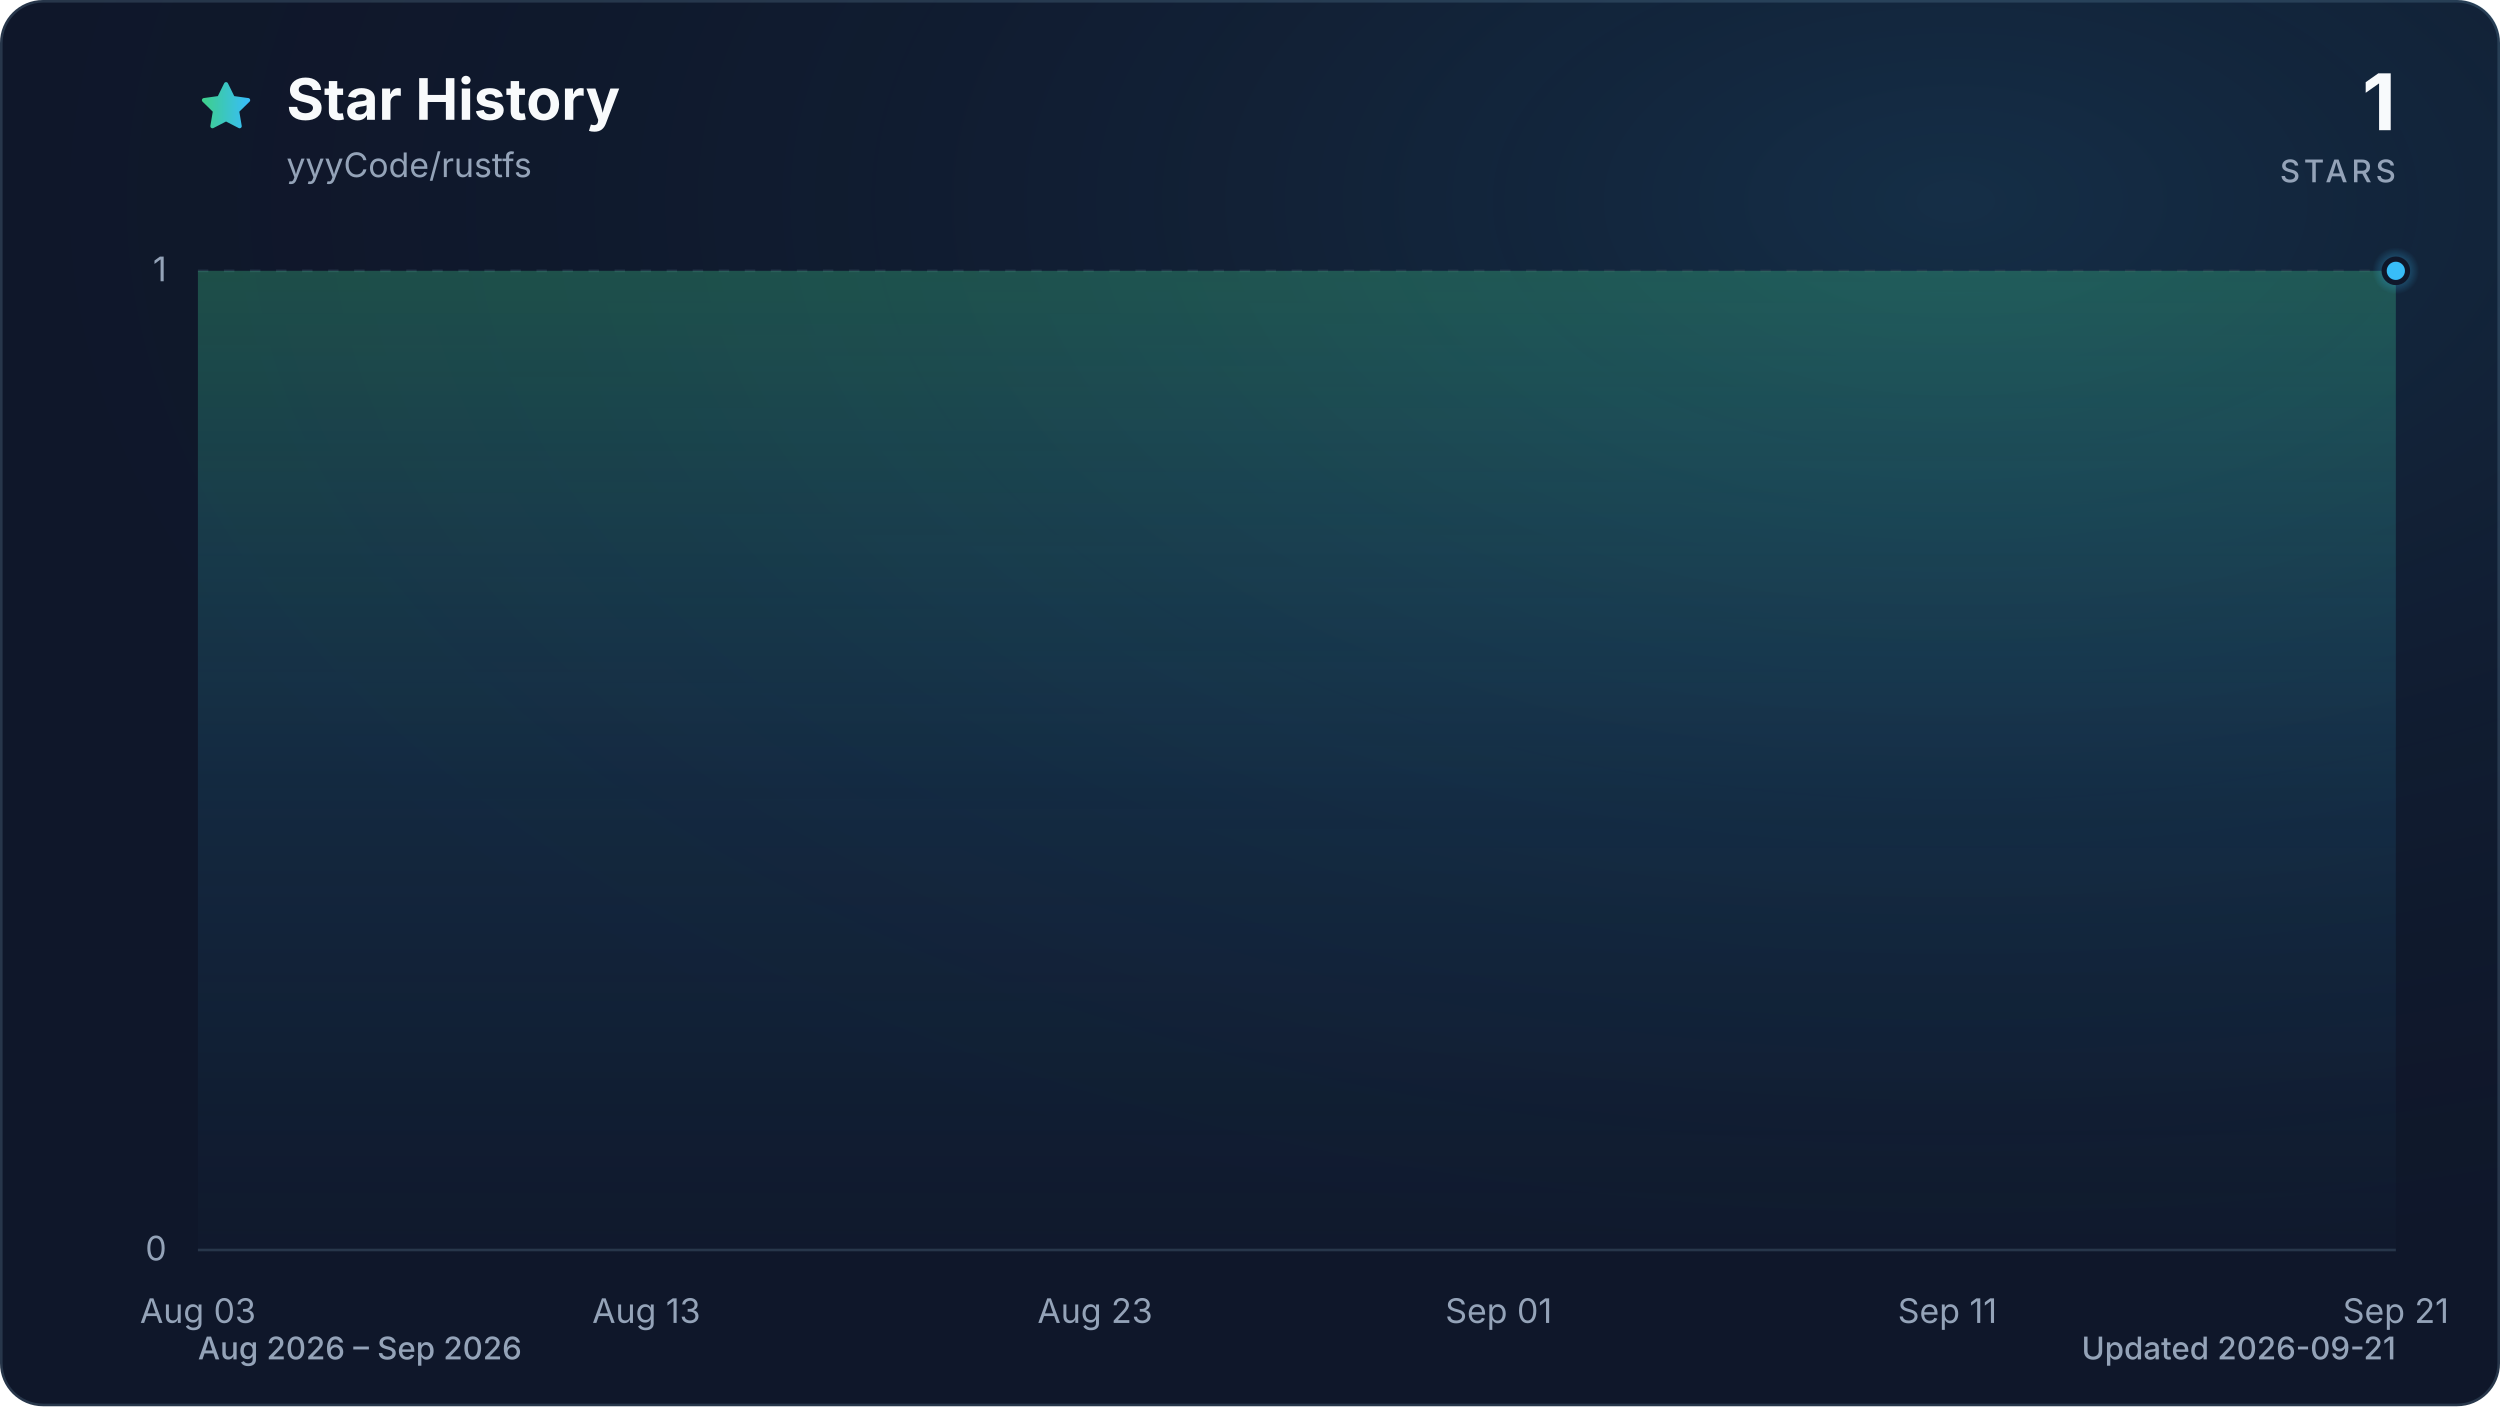
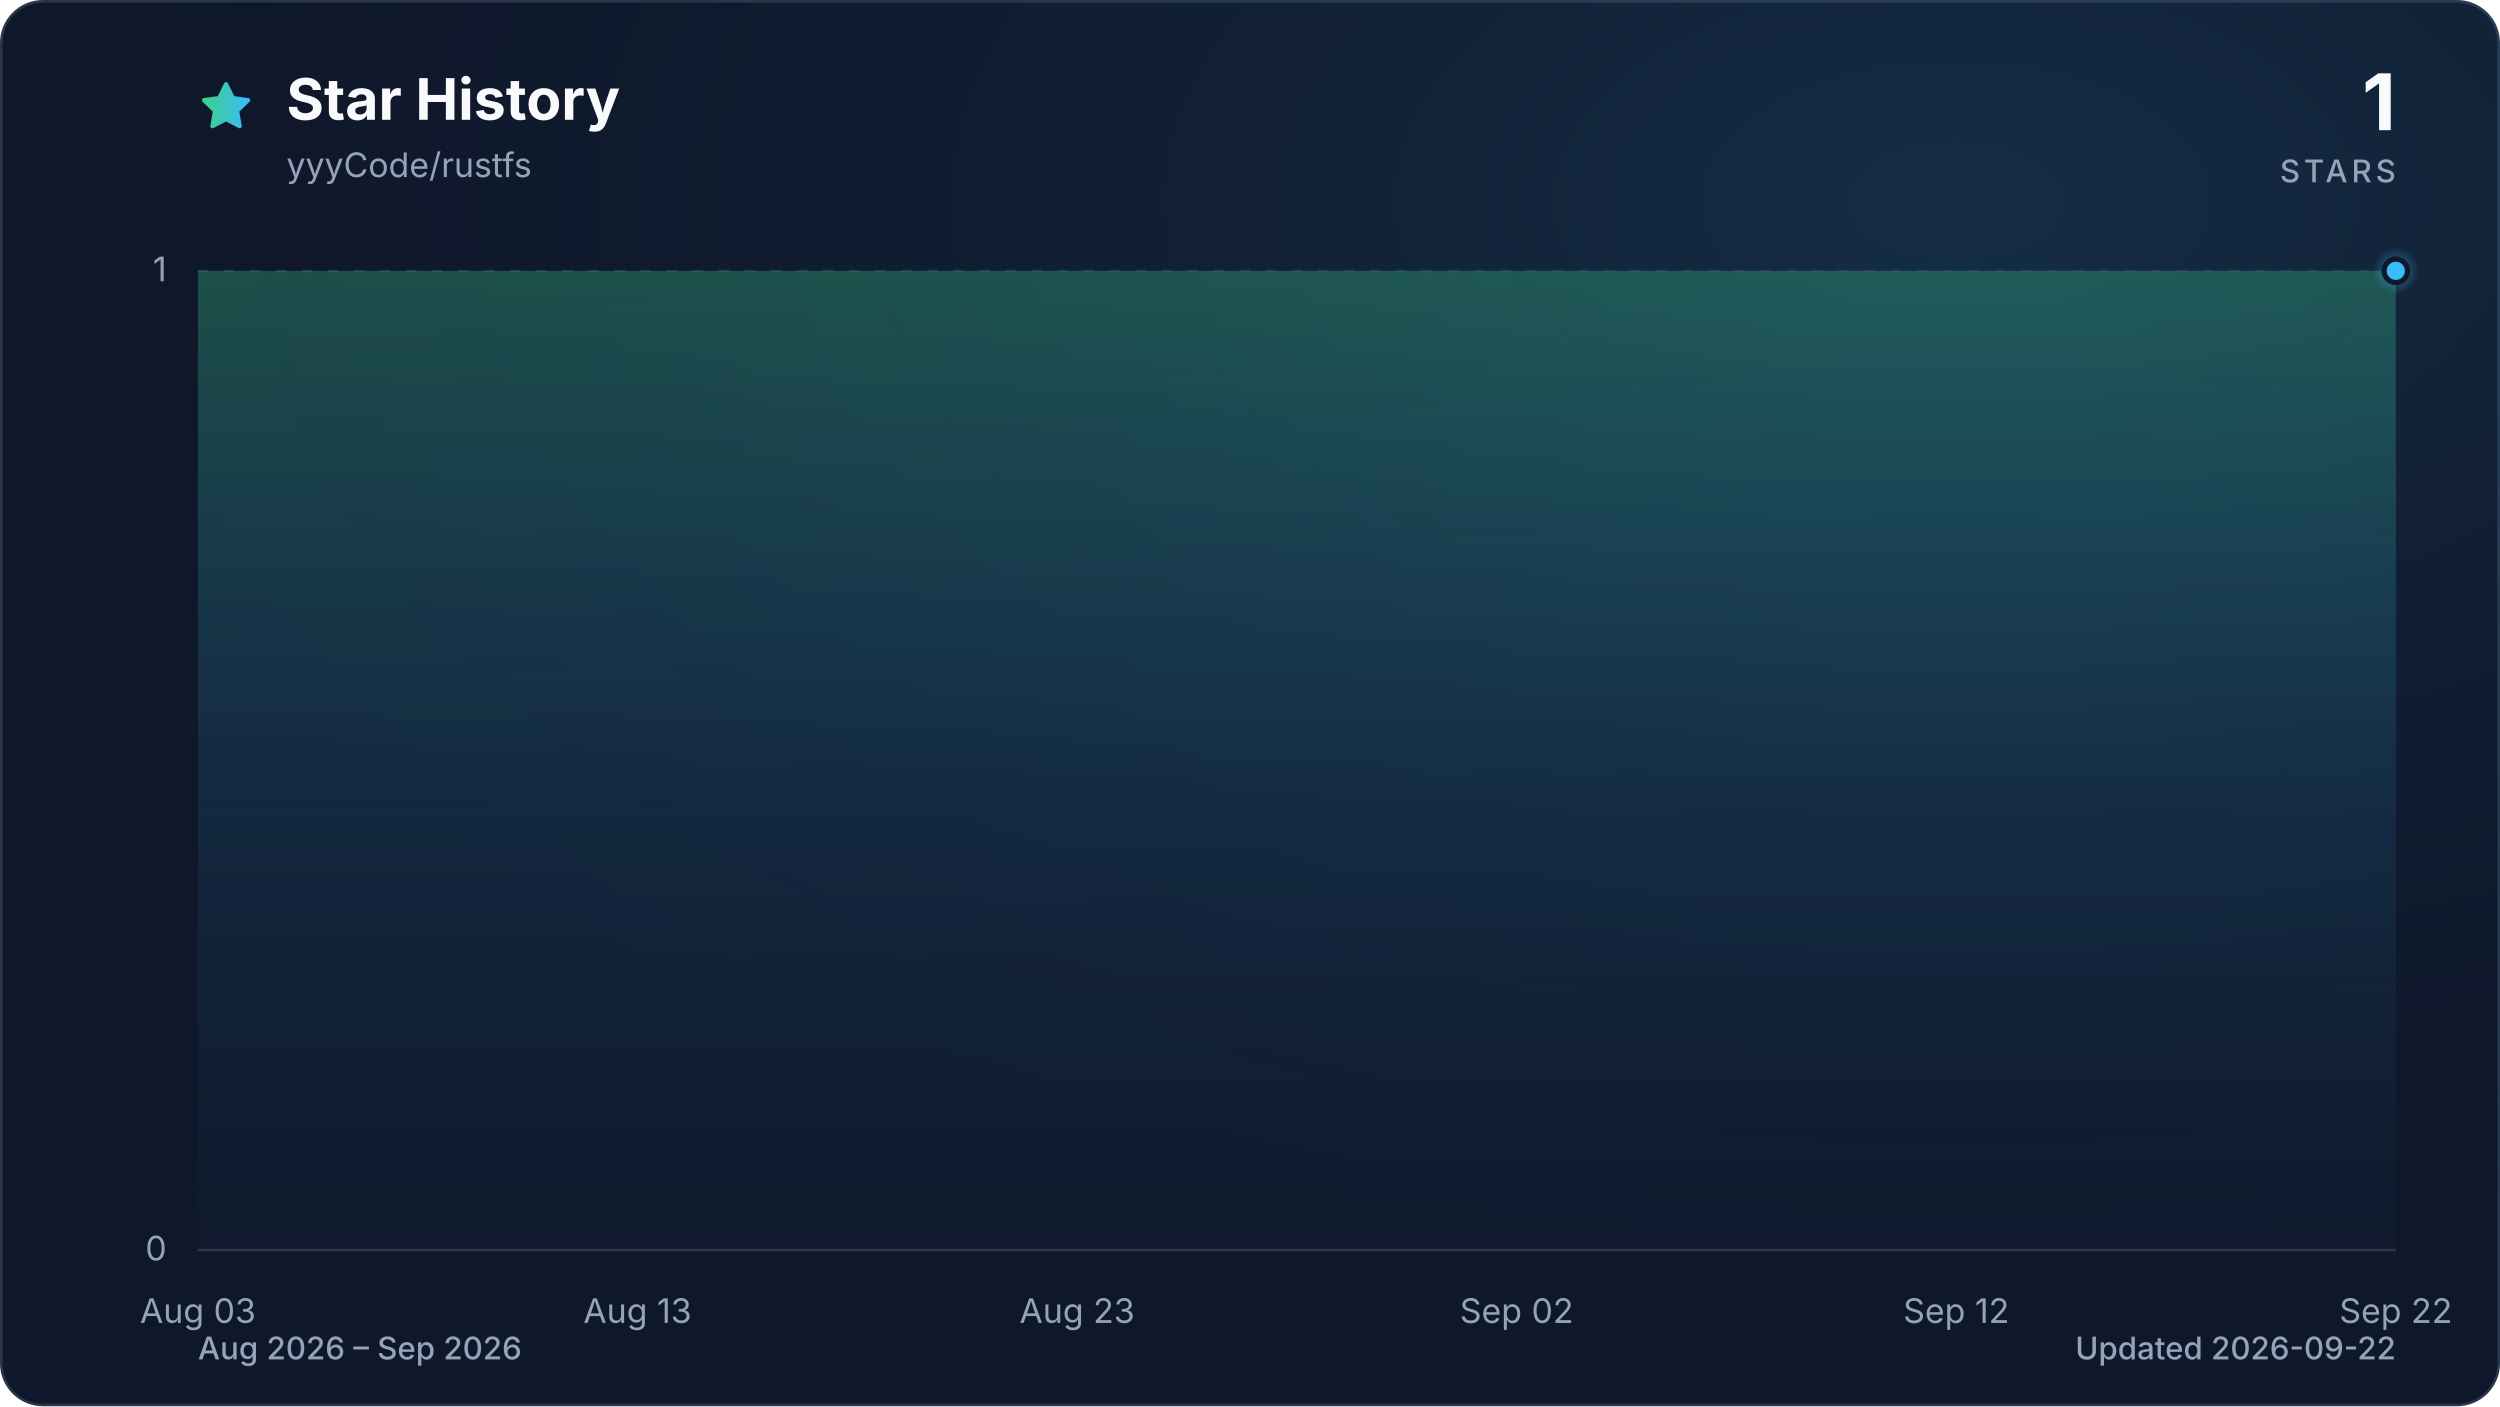
<svg xmlns="http://www.w3.org/2000/svg" viewBox="0 0 960 540" role="img" aria-labelledby="title description" data-style="gradient" data-variant="glow" data-animated="true">
  <defs>
    <linearGradient id="trend" x1="0" y1="0" x2="1" y2="0">
      <stop offset="0%" stop-color="#3ecf8e" />
      <stop offset="100%" stop-color="#38bdf8" />
    </linearGradient>
    <linearGradient id="area" x1="0" y1="0" x2="0" y2="1">
      <stop offset="0%" stop-color="#3ecf8e" stop-opacity="0.30" />
      <stop offset="55%" stop-color="#38bdf8" stop-opacity="0.10" />
      <stop offset="100%" stop-color="#38bdf8" stop-opacity="0.01" />
    </linearGradient>
    <radialGradient id="marker-halo" cx="50%" cy="50%" r="50%">
      <stop offset="0%" stop-color="#38bdf8" stop-opacity="0.55" />
      <stop offset="100%" stop-color="#38bdf8" stop-opacity="0" />
    </radialGradient>
    <radialGradient id="surface-glow" cx="78%" cy="14%" r="80%">
      <stop offset="0%" stop-color="#38bdf8" stop-opacity="0.14" />
      <stop offset="100%" stop-color="#0f172a" stop-opacity="0" />
    </radialGradient>
    <filter id="trend-glow" x="-20%" y="-20%" width="140%" height="140%">
      <feGaussianBlur stdDeviation="7" />
    </filter>
  </defs>
  <style>
.trend-enter{transform-box:fill-box;transform-origin:center;animation:trend-enter 520ms cubic-bezier(0.16,1,0.3,1)}
.marker-enter{transform-box:fill-box;transform-origin:center;animation:marker-enter 320ms cubic-bezier(0.16,1,0.3,1) 200ms both}
.marker-pulse{transform-box:fill-box;transform-origin:center;animation:marker-pulse 2.6s ease-out infinite}
@keyframes trend-enter{from{opacity:.35;transform:translateY(10px)}to{opacity:1;transform:translateY(0)}}
@keyframes marker-enter{from{opacity:0;transform:scale(.4)}to{opacity:1;transform:scale(1)}}
@keyframes marker-pulse{0%{opacity:.5;transform:scale(.7)}70%,100%{opacity:0;transform:scale(2.1)}}
@media (prefers-reduced-motion:reduce){.trend-enter,.marker-enter,.marker-pulse{animation:none!important}}
@media (prefers-reduced-motion:reduce){.marker-pulse{opacity:0}}
</style>
  <rect x="0.5" y="0.5" width="959" height="539" fill="#0f172a" stroke="#27364a" stroke-width="1" rx="16" />
  <rect width="960" height="540" fill="url(#surface-glow)" rx="16" />
  <path d="M12 2.6l2.9 5.9 6.5.9-4.7 4.6 1.1 6.5-5.8-3-5.8 3 1.1-6.5-4.7-4.6 6.5-.9L12 2.6Z" transform="translate(76 30) scale(.9)" fill="url(#trend)" stroke="url(#trend)" stroke-width="1.8" stroke-linejoin="round" aria-hidden="true" />
  <text x="110" y="46" fill="#f8fafc" font-family="ui-sans-serif, system-ui, -apple-system, BlinkMacSystemFont, 'Segoe UI', sans-serif" font-size="22" font-weight="700">Star History</text>
  <text x="110" y="68" fill="#94a3b8" font-family="ui-sans-serif, system-ui, -apple-system, BlinkMacSystemFont, 'Segoe UI', sans-serif" font-size="13">yyyCode/rustfs</text>
  <text x="920" y="50" fill="#f8fafc" font-family="ui-sans-serif, system-ui, -apple-system, BlinkMacSystemFont, 'Segoe UI', sans-serif" font-size="30" font-weight="700" text-anchor="end">1</text>
  <text x="920" y="70" fill="#94a3b8" font-family="ui-sans-serif, system-ui, -apple-system, BlinkMacSystemFont, 'Segoe UI', sans-serif" font-size="12" font-weight="500" letter-spacing="1.5" text-anchor="end">STARS</text>
  <line x1="76" y1="480.0" x2="920" y2="480.0" stroke="#27364a" stroke-width="1" stroke-dasharray="0" opacity="1" />
  <text x="64" y="484.0" fill="#94a3b8" font-family="ui-sans-serif, system-ui, -apple-system, BlinkMacSystemFont, 'Segoe UI', sans-serif" font-size="13" text-anchor="end">0</text>
  <line x1="76" y1="104.0" x2="920" y2="104.0" stroke="#27364a" stroke-width="1" stroke-dasharray="4 6" opacity="0.7" />
  <text x="64" y="108.0" fill="#94a3b8" font-family="ui-sans-serif, system-ui, -apple-system, BlinkMacSystemFont, 'Segoe UI', sans-serif" font-size="13" text-anchor="end">1</text>
  <text x="76.0" y="508" fill="#94a3b8" font-family="ui-sans-serif, system-ui, -apple-system, BlinkMacSystemFont, 'Segoe UI', sans-serif" font-size="13" text-anchor="middle">Aug 03</text>
-   <text x="248.2" y="508" fill="#94a3b8" font-family="ui-sans-serif, system-ui, -apple-system, BlinkMacSystemFont, 'Segoe UI', sans-serif" font-size="13" text-anchor="middle">Aug 13</text>
-   <text x="420.5" y="508" fill="#94a3b8" font-family="ui-sans-serif, system-ui, -apple-system, BlinkMacSystemFont, 'Segoe UI', sans-serif" font-size="13" text-anchor="middle">Aug 23</text>
-   <text x="575.5" y="508" fill="#94a3b8" font-family="ui-sans-serif, system-ui, -apple-system, BlinkMacSystemFont, 'Segoe UI', sans-serif" font-size="13" text-anchor="middle">Sep 01</text>
-   <text x="747.8" y="508" fill="#94a3b8" font-family="ui-sans-serif, system-ui, -apple-system, BlinkMacSystemFont, 'Segoe UI', sans-serif" font-size="13" text-anchor="middle">Sep 11</text>
-   <text x="920.0" y="508" fill="#94a3b8" font-family="ui-sans-serif, system-ui, -apple-system, BlinkMacSystemFont, 'Segoe UI', sans-serif" font-size="13" text-anchor="middle">Sep 21</text>
+   <text x="244.8" y="508" fill="#94a3b8" font-family="ui-sans-serif, system-ui, -apple-system, BlinkMacSystemFont, 'Segoe UI', sans-serif" font-size="13" text-anchor="middle">Aug 13</text>
+   <text x="413.6" y="508" fill="#94a3b8" font-family="ui-sans-serif, system-ui, -apple-system, BlinkMacSystemFont, 'Segoe UI', sans-serif" font-size="13" text-anchor="middle">Aug 23</text>
+   <text x="582.4" y="508" fill="#94a3b8" font-family="ui-sans-serif, system-ui, -apple-system, BlinkMacSystemFont, 'Segoe UI', sans-serif" font-size="13" text-anchor="middle">Sep 02</text>
+   <text x="751.2" y="508" fill="#94a3b8" font-family="ui-sans-serif, system-ui, -apple-system, BlinkMacSystemFont, 'Segoe UI', sans-serif" font-size="13" text-anchor="middle">Sep 12</text>
+   <text x="920.0" y="508" fill="#94a3b8" font-family="ui-sans-serif, system-ui, -apple-system, BlinkMacSystemFont, 'Segoe UI', sans-serif" font-size="13" text-anchor="middle">Sep 22</text>
  <g class="trend-enter">
-     <path d="M 76.0 104.0 C 81.7 104.0, 87.5 104.0, 93.2 104.0 C 99.0 104.0, 104.7 104.0, 110.4 104.0 C 116.2 104.0, 121.9 104.0, 127.7 104.0 C 133.4 104.0, 139.2 104.0, 144.9 104.0 C 150.6 104.0, 156.4 104.0, 162.1 104.0 C 167.9 104.0, 173.6 104.0, 179.3 104.0 C 185.1 104.0, 190.8 104.0, 196.6 104.0 C 202.3 104.0, 208.1 104.0, 213.8 104.0 C 219.5 104.0, 225.3 104.0, 231.0 104.0 C 236.8 104.0, 242.5 104.0, 248.2 104.0 C 254.0 104.0, 259.7 104.0, 265.5 104.0 C 271.2 104.0, 277.0 104.0, 282.7 104.0 C 288.4 104.0, 294.2 104.0, 299.9 104.0 C 305.7 104.0, 311.4 104.0, 317.1 104.0 C 322.9 104.0, 328.6 104.0, 334.4 104.0 C 340.1 104.0, 345.9 104.0, 351.6 104.0 C 357.3 104.0, 363.1 104.0, 368.8 104.0 C 374.6 104.0, 380.3 104.0, 386.0 104.0 C 391.8 104.0, 397.5 104.0, 403.3 104.0 C 409.0 104.0, 414.7 104.0, 420.5 104.0 C 426.2 104.0, 432.0 104.0, 437.7 104.0 C 443.5 104.0, 449.2 104.0, 454.9 104.0 C 460.7 104.0, 466.4 104.0, 472.2 104.0 C 477.9 104.0, 483.6 104.0, 489.4 104.0 C 495.1 104.0, 500.9 104.0, 506.6 104.0 C 512.4 104.0, 518.1 104.0, 523.8 104.0 C 529.6 104.0, 535.3 104.0, 541.1 104.0 C 546.8 104.0, 552.5 104.0, 558.3 104.0 C 564.0 104.0, 569.8 104.0, 575.5 104.0 C 581.3 104.0, 587.0 104.0, 592.7 104.0 C 598.5 104.0, 604.2 104.0, 610.0 104.0 C 615.7 104.0, 621.4 104.0, 627.2 104.0 C 632.9 104.0, 638.7 104.0, 644.4 104.0 C 650.1 104.0, 655.9 104.0, 661.6 104.0 C 667.4 104.0, 673.1 104.0, 678.9 104.0 C 684.6 104.0, 690.3 104.0, 696.1 104.0 C 701.8 104.0, 707.6 104.0, 713.3 104.0 C 719.0 104.0, 724.8 104.0, 730.5 104.0 C 736.3 104.0, 742.0 104.0, 747.8 104.0 C 753.5 104.0, 759.2 104.0, 765.0 104.0 C 770.7 104.0, 776.5 104.0, 782.2 104.0 C 787.9 104.0, 793.7 104.0, 799.4 104.0 C 805.2 104.0, 810.9 104.0, 816.7 104.0 C 822.4 104.0, 828.1 104.0, 833.9 104.0 C 839.6 104.0, 845.4 104.0, 851.1 104.0 C 856.8 104.0, 862.6 104.0, 868.3 104.0 C 874.1 104.0, 879.8 104.0, 885.6 104.0 C 891.3 104.0, 897.0 104.0, 902.8 104.0 C 908.5 104.0, 914.3 104.0, 920.0 104.0 L 920.0 480.0 L 76.0 480.0 Z" fill="url(#area)" />
-     <path d="M 76.0 104.0 C 81.7 104.0, 87.5 104.0, 93.2 104.0 C 99.0 104.0, 104.7 104.0, 110.4 104.0 C 116.2 104.0, 121.9 104.0, 127.7 104.0 C 133.4 104.0, 139.2 104.0, 144.9 104.0 C 150.6 104.0, 156.4 104.0, 162.1 104.0 C 167.9 104.0, 173.6 104.0, 179.3 104.0 C 185.1 104.0, 190.8 104.0, 196.6 104.0 C 202.3 104.0, 208.1 104.0, 213.8 104.0 C 219.5 104.0, 225.3 104.0, 231.0 104.0 C 236.8 104.0, 242.5 104.0, 248.2 104.0 C 254.0 104.0, 259.7 104.0, 265.5 104.0 C 271.2 104.0, 277.0 104.0, 282.7 104.0 C 288.4 104.0, 294.2 104.0, 299.9 104.0 C 305.7 104.0, 311.4 104.0, 317.1 104.0 C 322.9 104.0, 328.6 104.0, 334.4 104.0 C 340.1 104.0, 345.9 104.0, 351.6 104.0 C 357.3 104.0, 363.1 104.0, 368.8 104.0 C 374.6 104.0, 380.3 104.0, 386.0 104.0 C 391.8 104.0, 397.5 104.0, 403.3 104.0 C 409.0 104.0, 414.7 104.0, 420.5 104.0 C 426.2 104.0, 432.0 104.0, 437.7 104.0 C 443.5 104.0, 449.2 104.0, 454.9 104.0 C 460.7 104.0, 466.4 104.0, 472.2 104.0 C 477.9 104.0, 483.6 104.0, 489.4 104.0 C 495.1 104.0, 500.9 104.0, 506.6 104.0 C 512.4 104.0, 518.1 104.0, 523.8 104.0 C 529.6 104.0, 535.3 104.0, 541.1 104.0 C 546.8 104.0, 552.5 104.0, 558.3 104.0 C 564.0 104.0, 569.8 104.0, 575.5 104.0 C 581.3 104.0, 587.0 104.0, 592.7 104.0 C 598.5 104.0, 604.2 104.0, 610.0 104.0 C 615.7 104.0, 621.4 104.0, 627.2 104.0 C 632.9 104.0, 638.7 104.0, 644.4 104.0 C 650.1 104.0, 655.9 104.0, 661.6 104.0 C 667.4 104.0, 673.1 104.0, 678.9 104.0 C 684.6 104.0, 690.3 104.0, 696.1 104.0 C 701.8 104.0, 707.6 104.0, 713.3 104.0 C 719.0 104.0, 724.8 104.0, 730.5 104.0 C 736.3 104.0, 742.0 104.0, 747.8 104.0 C 753.5 104.0, 759.2 104.0, 765.0 104.0 C 770.7 104.0, 776.5 104.0, 782.2 104.0 C 787.9 104.0, 793.7 104.0, 799.4 104.0 C 805.2 104.0, 810.9 104.0, 816.7 104.0 C 822.4 104.0, 828.1 104.0, 833.9 104.0 C 839.6 104.0, 845.4 104.0, 851.1 104.0 C 856.8 104.0, 862.6 104.0, 868.3 104.0 C 874.1 104.0, 879.8 104.0, 885.6 104.0 C 891.3 104.0, 897.0 104.0, 902.8 104.0 C 908.5 104.0, 914.3 104.0, 920.0 104.0" fill="none" stroke="url(#trend)" stroke-width="12" stroke-linecap="round" stroke-linejoin="round" opacity="0.16" filter="url(#trend-glow)" />
-     <path d="M 76.0 104.0 C 81.7 104.0, 87.5 104.0, 93.2 104.0 C 99.0 104.0, 104.7 104.0, 110.4 104.0 C 116.2 104.0, 121.9 104.0, 127.7 104.0 C 133.4 104.0, 139.2 104.0, 144.9 104.0 C 150.6 104.0, 156.4 104.0, 162.1 104.0 C 167.9 104.0, 173.6 104.0, 179.3 104.0 C 185.1 104.0, 190.8 104.0, 196.6 104.0 C 202.3 104.0, 208.1 104.0, 213.8 104.0 C 219.5 104.0, 225.3 104.0, 231.0 104.0 C 236.8 104.0, 242.5 104.0, 248.2 104.0 C 254.0 104.0, 259.7 104.0, 265.5 104.0 C 271.2 104.0, 277.0 104.0, 282.7 104.0 C 288.4 104.0, 294.2 104.0, 299.9 104.0 C 305.7 104.0, 311.4 104.0, 317.1 104.0 C 322.9 104.0, 328.6 104.0, 334.4 104.0 C 340.1 104.0, 345.9 104.0, 351.6 104.0 C 357.3 104.0, 363.1 104.0, 368.8 104.0 C 374.6 104.0, 380.3 104.0, 386.0 104.0 C 391.8 104.0, 397.5 104.0, 403.3 104.0 C 409.0 104.0, 414.7 104.0, 420.5 104.0 C 426.2 104.0, 432.0 104.0, 437.7 104.0 C 443.5 104.0, 449.2 104.0, 454.9 104.0 C 460.7 104.0, 466.4 104.0, 472.2 104.0 C 477.9 104.0, 483.6 104.0, 489.4 104.0 C 495.1 104.0, 500.9 104.0, 506.6 104.0 C 512.4 104.0, 518.1 104.0, 523.8 104.0 C 529.6 104.0, 535.3 104.0, 541.1 104.0 C 546.8 104.0, 552.5 104.0, 558.3 104.0 C 564.0 104.0, 569.8 104.0, 575.5 104.0 C 581.3 104.0, 587.0 104.0, 592.7 104.0 C 598.5 104.0, 604.2 104.0, 610.0 104.0 C 615.7 104.0, 621.4 104.0, 627.2 104.0 C 632.9 104.0, 638.7 104.0, 644.4 104.0 C 650.1 104.0, 655.9 104.0, 661.6 104.0 C 667.4 104.0, 673.1 104.0, 678.9 104.0 C 684.6 104.0, 690.3 104.0, 696.1 104.0 C 701.8 104.0, 707.6 104.0, 713.3 104.0 C 719.0 104.0, 724.8 104.0, 730.5 104.0 C 736.3 104.0, 742.0 104.0, 747.8 104.0 C 753.5 104.0, 759.2 104.0, 765.0 104.0 C 770.7 104.0, 776.5 104.0, 782.2 104.0 C 787.9 104.0, 793.7 104.0, 799.4 104.0 C 805.2 104.0, 810.9 104.0, 816.7 104.0 C 822.4 104.0, 828.1 104.0, 833.9 104.0 C 839.6 104.0, 845.4 104.0, 851.1 104.0 C 856.8 104.0, 862.6 104.0, 868.3 104.0 C 874.1 104.0, 879.8 104.0, 885.6 104.0 C 891.3 104.0, 897.0 104.0, 902.8 104.0 C 908.5 104.0, 914.3 104.0, 920.0 104.0" fill="none" stroke="url(#trend)" stroke-width="3" stroke-linecap="round" stroke-linejoin="round" />
+     <path d="M 76.0 104.0 C 81.6 104.0, 87.3 104.0, 92.9 104.0 C 98.5 104.0, 104.1 104.0, 109.8 104.0 C 115.4 104.0, 121.0 104.0, 126.6 104.0 C 132.3 104.0, 137.9 104.0, 143.5 104.0 C 149.1 104.0, 154.8 104.0, 160.4 104.0 C 166.0 104.0, 171.7 104.0, 177.3 104.0 C 182.9 104.0, 188.5 104.0, 194.2 104.0 C 199.8 104.0, 205.4 104.0, 211.0 104.0 C 216.7 104.0, 222.3 104.0, 227.9 104.0 C 233.5 104.0, 239.2 104.0, 244.8 104.0 C 250.4 104.0, 256.1 104.0, 261.7 104.0 C 267.3 104.0, 272.9 104.0, 278.6 104.0 C 284.2 104.0, 289.8 104.0, 295.4 104.0 C 301.1 104.0, 306.7 104.0, 312.3 104.0 C 317.9 104.0, 323.6 104.0, 329.2 104.0 C 334.8 104.0, 340.5 104.0, 346.1 104.0 C 351.7 104.0, 357.3 104.0, 363.0 104.0 C 368.6 104.0, 374.2 104.0, 379.8 104.0 C 385.5 104.0, 391.1 104.0, 396.7 104.0 C 402.3 104.0, 408.0 104.0, 413.6 104.0 C 419.2 104.0, 424.9 104.0, 430.5 104.0 C 436.1 104.0, 441.7 104.0, 447.4 104.0 C 453.0 104.0, 458.6 104.0, 464.2 104.0 C 469.9 104.0, 475.5 104.0, 481.1 104.0 C 486.7 104.0, 492.4 104.0, 498.0 104.0 C 503.6 104.0, 509.3 104.0, 514.9 104.0 C 520.5 104.0, 526.1 104.0, 531.8 104.0 C 537.4 104.0, 543.0 104.0, 548.6 104.0 C 554.3 104.0, 559.9 104.0, 565.5 104.0 C 571.1 104.0, 576.8 104.0, 582.4 104.0 C 588.0 104.0, 593.7 104.0, 599.3 104.0 C 604.9 104.0, 610.5 104.0, 616.2 104.0 C 621.8 104.0, 627.4 104.0, 633.0 104.0 C 638.7 104.0, 644.3 104.0, 649.9 104.0 C 655.5 104.0, 661.2 104.0, 666.8 104.0 C 672.4 104.0, 678.1 104.0, 683.7 104.0 C 689.3 104.0, 694.9 104.0, 700.6 104.0 C 706.2 104.0, 711.8 104.0, 717.4 104.0 C 723.1 104.0, 728.7 104.0, 734.3 104.0 C 739.9 104.0, 745.6 104.0, 751.2 104.0 C 756.8 104.0, 762.5 104.0, 768.1 104.0 C 773.7 104.0, 779.3 104.0, 785.0 104.0 C 790.6 104.0, 796.2 104.0, 801.8 104.0 C 807.5 104.0, 813.1 104.0, 818.7 104.0 C 824.3 104.0, 830.0 104.0, 835.6 104.0 C 841.2 104.0, 846.9 104.0, 852.5 104.0 C 858.1 104.0, 863.7 104.0, 869.4 104.0 C 875.0 104.0, 880.6 104.0, 886.2 104.0 C 891.9 104.0, 897.5 104.0, 903.1 104.0 C 908.7 104.0, 914.4 104.0, 920.0 104.0 L 920.0 480.0 L 76.0 480.0 Z" fill="url(#area)" />
+     <path d="M 76.0 104.0 C 81.6 104.0, 87.3 104.0, 92.9 104.0 C 98.5 104.0, 104.1 104.0, 109.8 104.0 C 115.4 104.0, 121.0 104.0, 126.6 104.0 C 132.3 104.0, 137.9 104.0, 143.5 104.0 C 149.1 104.0, 154.8 104.0, 160.4 104.0 C 166.0 104.0, 171.7 104.0, 177.3 104.0 C 182.9 104.0, 188.5 104.0, 194.2 104.0 C 199.8 104.0, 205.4 104.0, 211.0 104.0 C 216.7 104.0, 222.3 104.0, 227.9 104.0 C 233.5 104.0, 239.2 104.0, 244.8 104.0 C 250.4 104.0, 256.1 104.0, 261.7 104.0 C 267.3 104.0, 272.9 104.0, 278.6 104.0 C 284.2 104.0, 289.8 104.0, 295.4 104.0 C 301.1 104.0, 306.7 104.0, 312.3 104.0 C 317.9 104.0, 323.6 104.0, 329.2 104.0 C 334.8 104.0, 340.5 104.0, 346.1 104.0 C 351.7 104.0, 357.3 104.0, 363.0 104.0 C 368.6 104.0, 374.2 104.0, 379.8 104.0 C 385.5 104.0, 391.1 104.0, 396.7 104.0 C 402.3 104.0, 408.0 104.0, 413.6 104.0 C 419.2 104.0, 424.9 104.0, 430.5 104.0 C 436.1 104.0, 441.7 104.0, 447.4 104.0 C 453.0 104.0, 458.6 104.0, 464.2 104.0 C 469.9 104.0, 475.5 104.0, 481.1 104.0 C 486.7 104.0, 492.4 104.0, 498.0 104.0 C 503.6 104.0, 509.3 104.0, 514.9 104.0 C 520.5 104.0, 526.1 104.0, 531.8 104.0 C 537.4 104.0, 543.0 104.0, 548.6 104.0 C 554.3 104.0, 559.9 104.0, 565.5 104.0 C 571.1 104.0, 576.8 104.0, 582.4 104.0 C 588.0 104.0, 593.7 104.0, 599.3 104.0 C 604.9 104.0, 610.5 104.0, 616.2 104.0 C 621.8 104.0, 627.4 104.0, 633.0 104.0 C 638.7 104.0, 644.3 104.0, 649.9 104.0 C 655.5 104.0, 661.2 104.0, 666.8 104.0 C 672.4 104.0, 678.1 104.0, 683.7 104.0 C 689.3 104.0, 694.9 104.0, 700.6 104.0 C 706.2 104.0, 711.8 104.0, 717.4 104.0 C 723.1 104.0, 728.7 104.0, 734.3 104.0 C 739.9 104.0, 745.6 104.0, 751.2 104.0 C 756.8 104.0, 762.5 104.0, 768.1 104.0 C 773.7 104.0, 779.3 104.0, 785.0 104.0 C 790.6 104.0, 796.2 104.0, 801.8 104.0 C 807.5 104.0, 813.1 104.0, 818.7 104.0 C 824.3 104.0, 830.0 104.0, 835.6 104.0 C 841.2 104.0, 846.9 104.0, 852.5 104.0 C 858.1 104.0, 863.7 104.0, 869.4 104.0 C 875.0 104.0, 880.6 104.0, 886.2 104.0 C 891.9 104.0, 897.5 104.0, 903.1 104.0 C 908.7 104.0, 914.4 104.0, 920.0 104.0" fill="none" stroke="url(#trend)" stroke-width="12" stroke-linecap="round" stroke-linejoin="round" opacity="0.16" filter="url(#trend-glow)" />
+     <path d="M 76.0 104.0 C 81.6 104.0, 87.3 104.0, 92.9 104.0 C 98.5 104.0, 104.1 104.0, 109.8 104.0 C 115.4 104.0, 121.0 104.0, 126.6 104.0 C 132.3 104.0, 137.9 104.0, 143.5 104.0 C 149.1 104.0, 154.8 104.0, 160.4 104.0 C 166.0 104.0, 171.7 104.0, 177.3 104.0 C 182.9 104.0, 188.5 104.0, 194.2 104.0 C 199.8 104.0, 205.4 104.0, 211.0 104.0 C 216.7 104.0, 222.3 104.0, 227.9 104.0 C 233.5 104.0, 239.2 104.0, 244.8 104.0 C 250.4 104.0, 256.1 104.0, 261.7 104.0 C 267.3 104.0, 272.9 104.0, 278.6 104.0 C 284.2 104.0, 289.8 104.0, 295.4 104.0 C 301.1 104.0, 306.7 104.0, 312.3 104.0 C 317.9 104.0, 323.6 104.0, 329.2 104.0 C 334.8 104.0, 340.5 104.0, 346.1 104.0 C 351.7 104.0, 357.3 104.0, 363.0 104.0 C 368.6 104.0, 374.2 104.0, 379.8 104.0 C 385.5 104.0, 391.1 104.0, 396.7 104.0 C 402.3 104.0, 408.0 104.0, 413.6 104.0 C 419.2 104.0, 424.9 104.0, 430.5 104.0 C 436.1 104.0, 441.7 104.0, 447.4 104.0 C 453.0 104.0, 458.6 104.0, 464.2 104.0 C 469.9 104.0, 475.5 104.0, 481.1 104.0 C 486.7 104.0, 492.4 104.0, 498.0 104.0 C 503.6 104.0, 509.3 104.0, 514.9 104.0 C 520.5 104.0, 526.1 104.0, 531.8 104.0 C 537.4 104.0, 543.0 104.0, 548.6 104.0 C 554.3 104.0, 559.9 104.0, 565.5 104.0 C 571.1 104.0, 576.8 104.0, 582.4 104.0 C 588.0 104.0, 593.7 104.0, 599.3 104.0 C 604.9 104.0, 610.5 104.0, 616.2 104.0 C 621.8 104.0, 627.4 104.0, 633.0 104.0 C 638.7 104.0, 644.3 104.0, 649.9 104.0 C 655.5 104.0, 661.2 104.0, 666.8 104.0 C 672.4 104.0, 678.1 104.0, 683.7 104.0 C 689.3 104.0, 694.9 104.0, 700.6 104.0 C 706.2 104.0, 711.8 104.0, 717.4 104.0 C 723.1 104.0, 728.7 104.0, 734.3 104.0 C 739.9 104.0, 745.6 104.0, 751.2 104.0 C 756.8 104.0, 762.5 104.0, 768.1 104.0 C 773.7 104.0, 779.3 104.0, 785.0 104.0 C 790.6 104.0, 796.2 104.0, 801.8 104.0 C 807.5 104.0, 813.1 104.0, 818.7 104.0 C 824.3 104.0, 830.0 104.0, 835.6 104.0 C 841.2 104.0, 846.9 104.0, 852.5 104.0 C 858.1 104.0, 863.7 104.0, 869.4 104.0 C 875.0 104.0, 880.6 104.0, 886.2 104.0 C 891.9 104.0, 897.5 104.0, 903.1 104.0 C 908.7 104.0, 914.4 104.0, 920.0 104.0" fill="none" stroke="url(#trend)" stroke-width="3" stroke-linecap="round" stroke-linejoin="round" />
  </g>
  <g class="marker-enter">
    <circle class="marker-pulse" cx="920.0" cy="104.0" r="9" fill="url(#marker-halo)" />
    <circle cx="920.0" cy="104.0" r="4.5" fill="#38bdf8" stroke="#0f172a" stroke-width="2" />
  </g>
  <text x="76" y="522" fill="#94a3b8" font-family="ui-sans-serif, system-ui, -apple-system, BlinkMacSystemFont, 'Segoe UI', sans-serif" font-size="12" font-weight="500">Aug 2026 – Sep 2026</text>
-   <text x="920" y="522" fill="#94a3b8" font-family="ui-sans-serif, system-ui, -apple-system, BlinkMacSystemFont, 'Segoe UI', sans-serif" font-size="12" font-weight="500" text-anchor="end">Updated 2026-09-21</text>
+   <text x="920" y="522" fill="#94a3b8" font-family="ui-sans-serif, system-ui, -apple-system, BlinkMacSystemFont, 'Segoe UI', sans-serif" font-size="12" font-weight="500" text-anchor="end">Updated 2026-09-22</text>
</svg>
